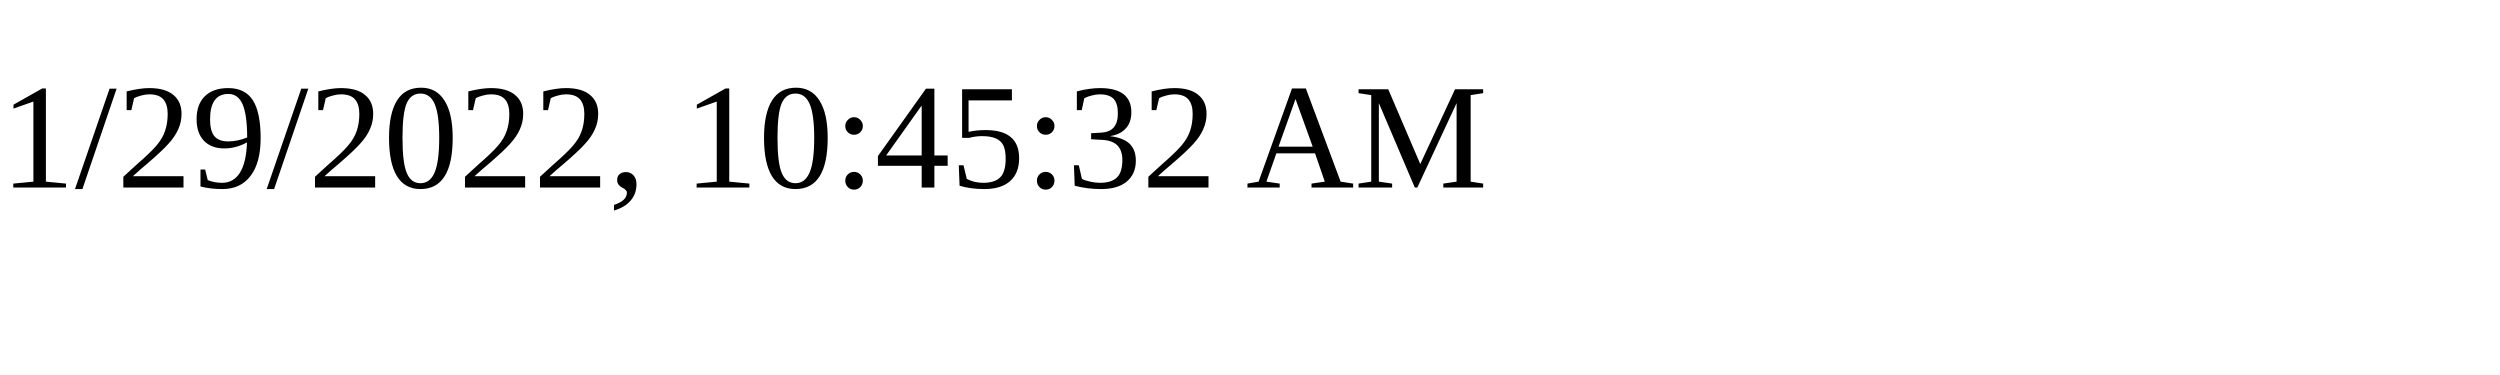
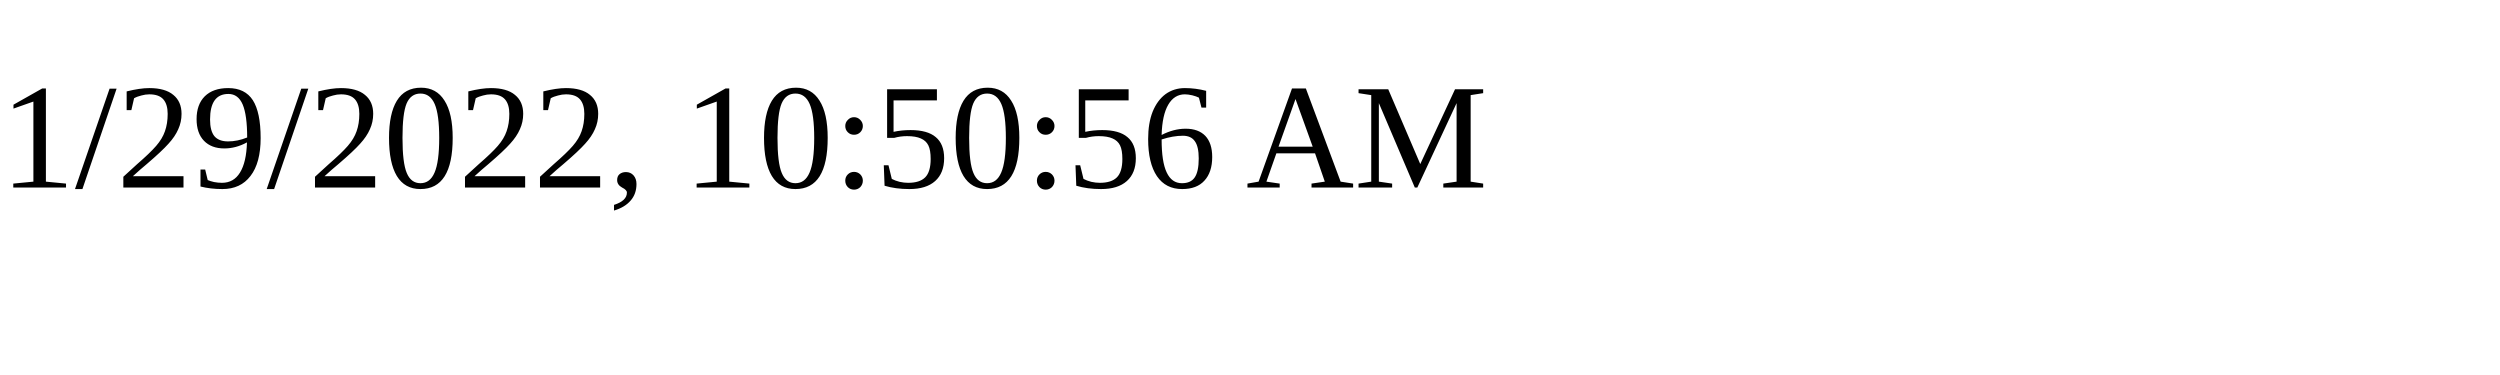
<svg xmlns="http://www.w3.org/2000/svg" height="30" width="200">
-   <text x="0" y="15">1/29/2022, 10:45:32 AM</text>
+   <text x="0" y="15">1/29/2022, 10:50:56 AM</text>
</svg>
